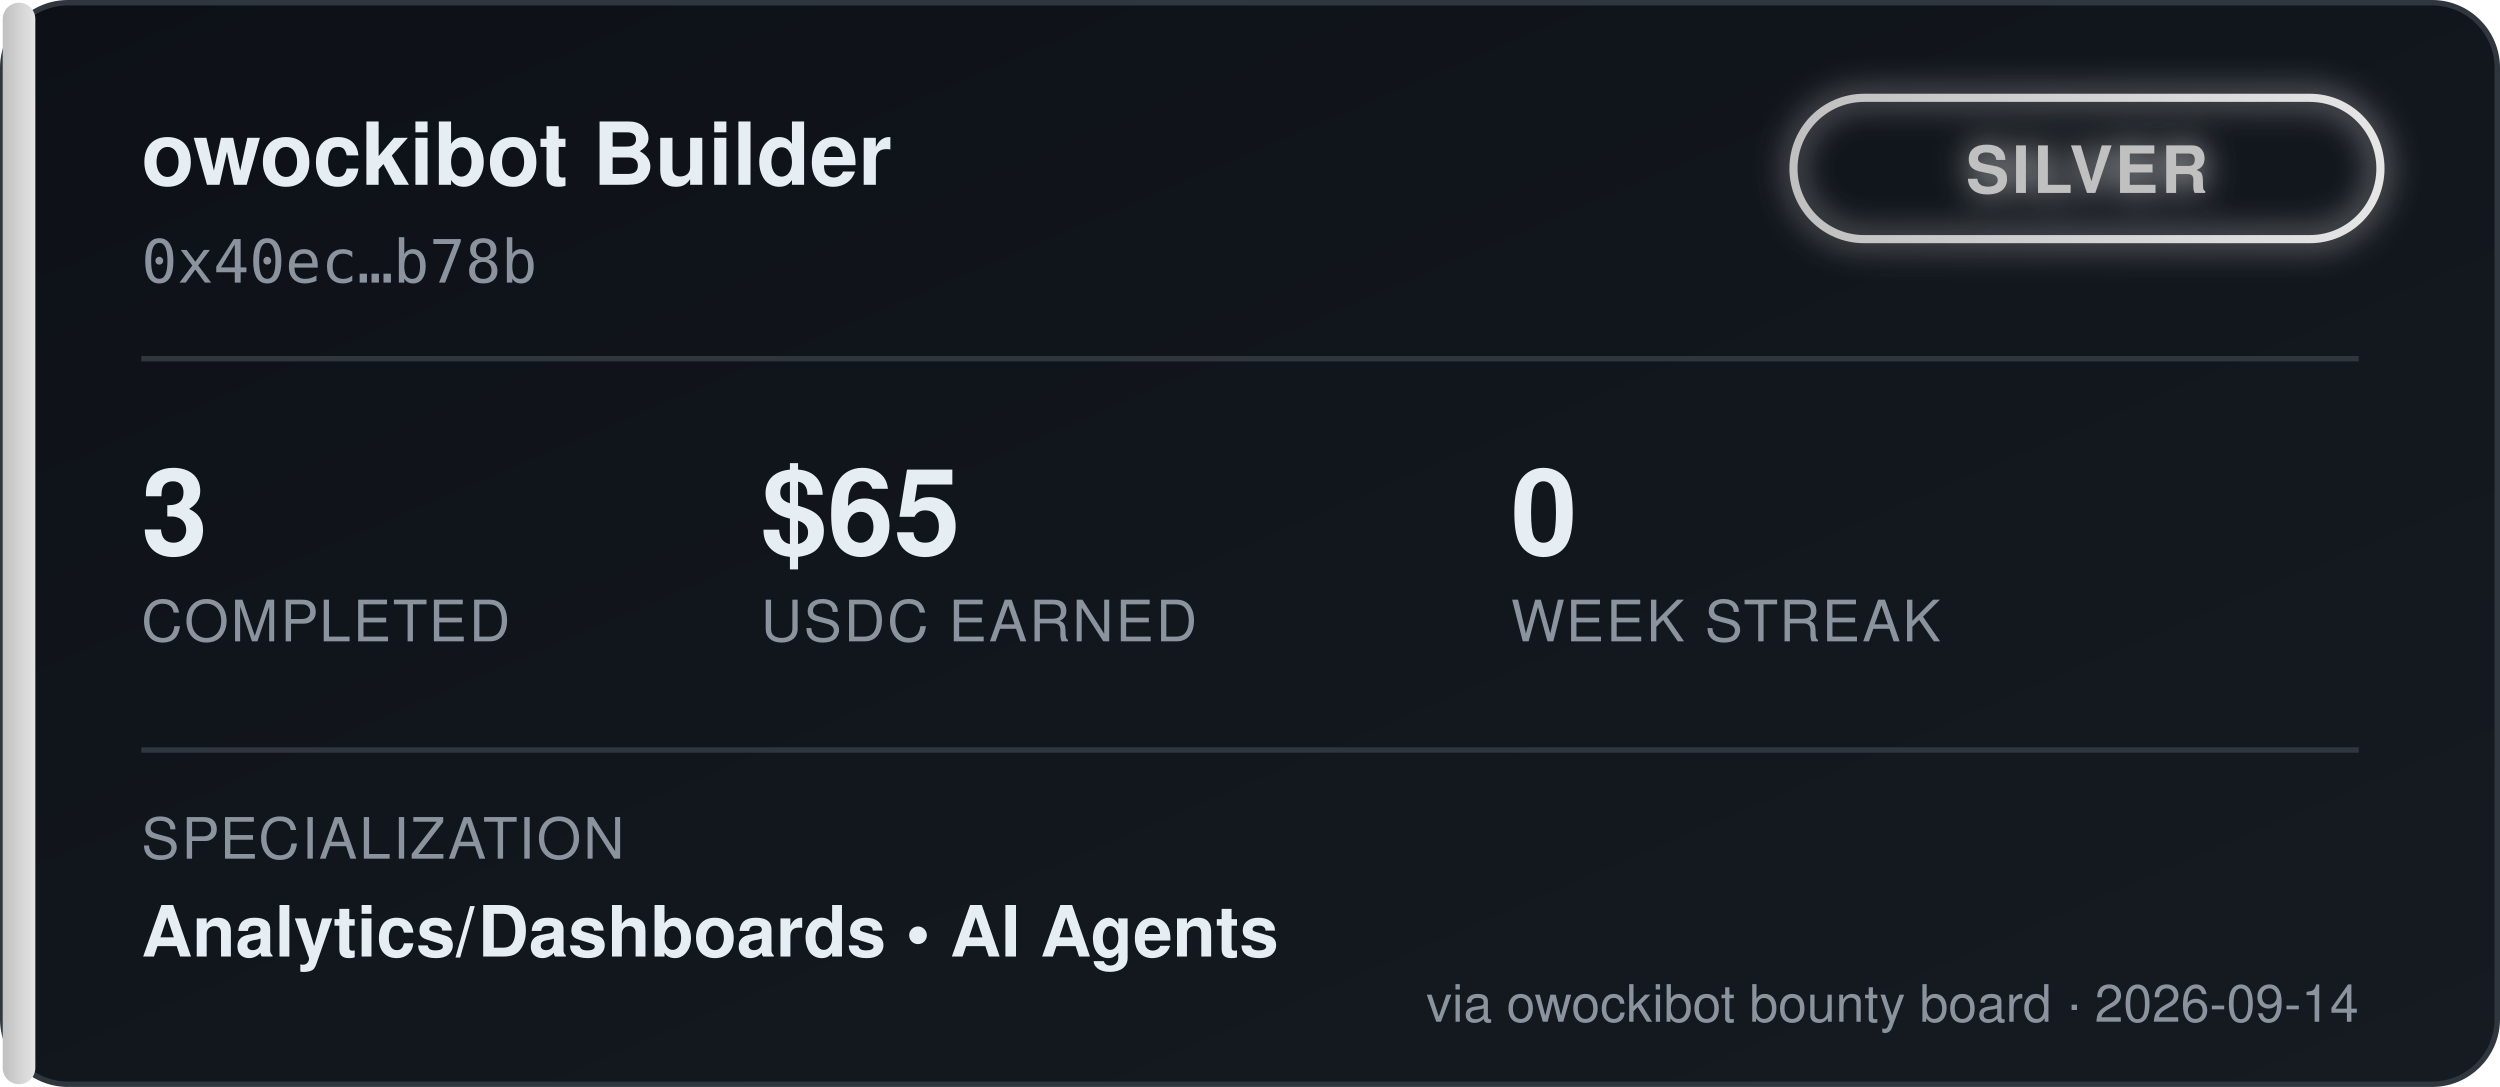
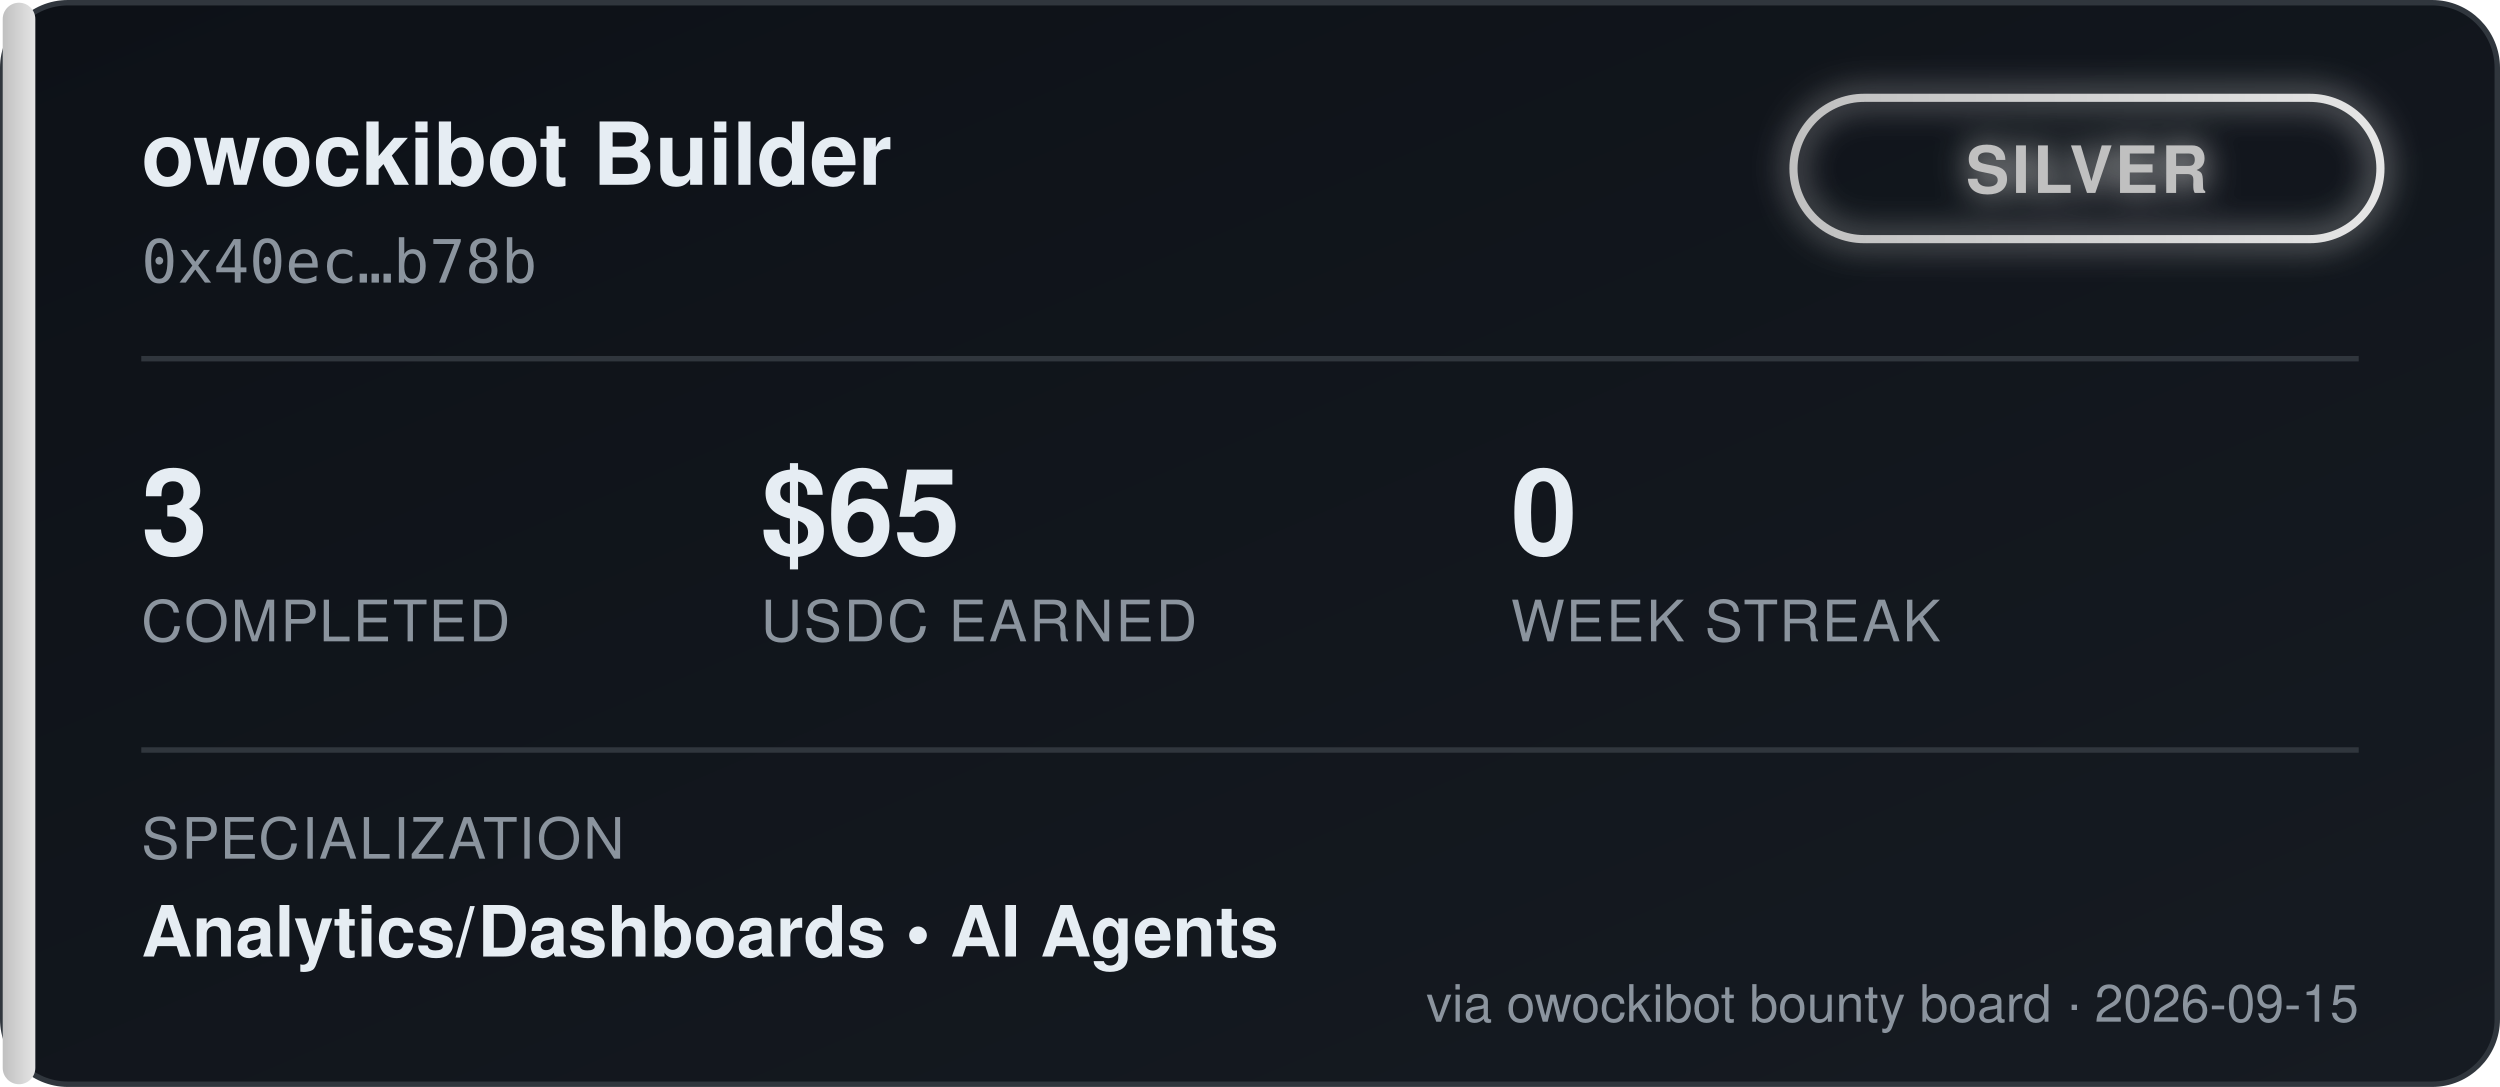
<svg xmlns="http://www.w3.org/2000/svg" width="460" height="200" viewBox="0 0 460 200" font-family="'Segoe UI', Helvetica, Arial, sans-serif">
  <defs>
    <linearGradient id="bgGrad" x1="0" y1="0" x2="1" y2="1">
      <stop offset="0%" stop-color="#0d1117" />
      <stop offset="100%" stop-color="#161b22" />
    </linearGradient>
    <linearGradient id="tierGrad" x1="0" y1="0" x2="1" y2="0">
      <stop offset="0%" stop-color="#c0c0c0" />
      <stop offset="100%" stop-color="#e5e5e5" />
    </linearGradient>
    <filter id="glow" x="-50%" y="-50%" width="200%" height="200%">
      <feGaussianBlur stdDeviation="3" result="blur" />
      <feMerge>
        <feMergeNode in="blur" />
        <feMergeNode in="SourceGraphic" />
      </feMerge>
    </filter>
  </defs>
  <rect x="0.5" y="0.5" width="459" height="199" rx="12" fill="url(#bgGrad)" stroke="#30363d" />
  <rect x="0.5" y="0.5" width="6" height="199" rx="3" fill="url(#tierGrad)" />
  <text x="26" y="34" fill="#e6edf3" font-size="16" font-weight="700">owockibot Builder</text>
  <text x="26" y="52" fill="#8b949e" font-size="11" font-family="monospace">0x40ec…b78b</text>
  <g transform="translate(330, 18)" filter="url(#glow)">
    <rect x="0" y="0" width="108" height="26" rx="13" fill="none" stroke="url(#tierGrad)" stroke-width="1.5" />
    <text x="54" y="17.5" fill="#c0c0c0" font-size="12" font-weight="700" text-anchor="middle" letter-spacing="0.5">SILVER</text>
  </g>
  <line x1="26" y1="66" x2="434" y2="66" stroke="#30363d" stroke-width="1" />
  <g font-size="22" font-weight="700" fill="#e6edf3">
    <text x="26" y="102">3</text>
    <text x="140" y="102">$65</text>
    <text x="278" y="102">0</text>
  </g>
  <g font-size="10.5" fill="#8b949e" letter-spacing="0.4">
    <text x="26" y="118">COMPLETED</text>
    <text x="140" y="118">USDC EARNED</text>
    <text x="278" y="118">WEEK STREAK</text>
  </g>
  <line x1="26" y1="138" x2="434" y2="138" stroke="#30363d" stroke-width="1" />
  <text x="26" y="158" fill="#8b949e" font-size="10.5" letter-spacing="0.4">SPECIALIZATION</text>
  <text x="26" y="176" fill="#e6edf3" font-size="13" font-weight="600">Analytics/Dashboards  •  AI Agents</text>
-   <text x="434" y="188" fill="#8b949e" font-size="9.5" text-anchor="end">via owockibot bounty board · 2026-09-14</text>
+   <text x="434" y="188" fill="#8b949e" font-size="9.5" text-anchor="end">via owockibot bounty board · 2026-09-15</text>
</svg>
